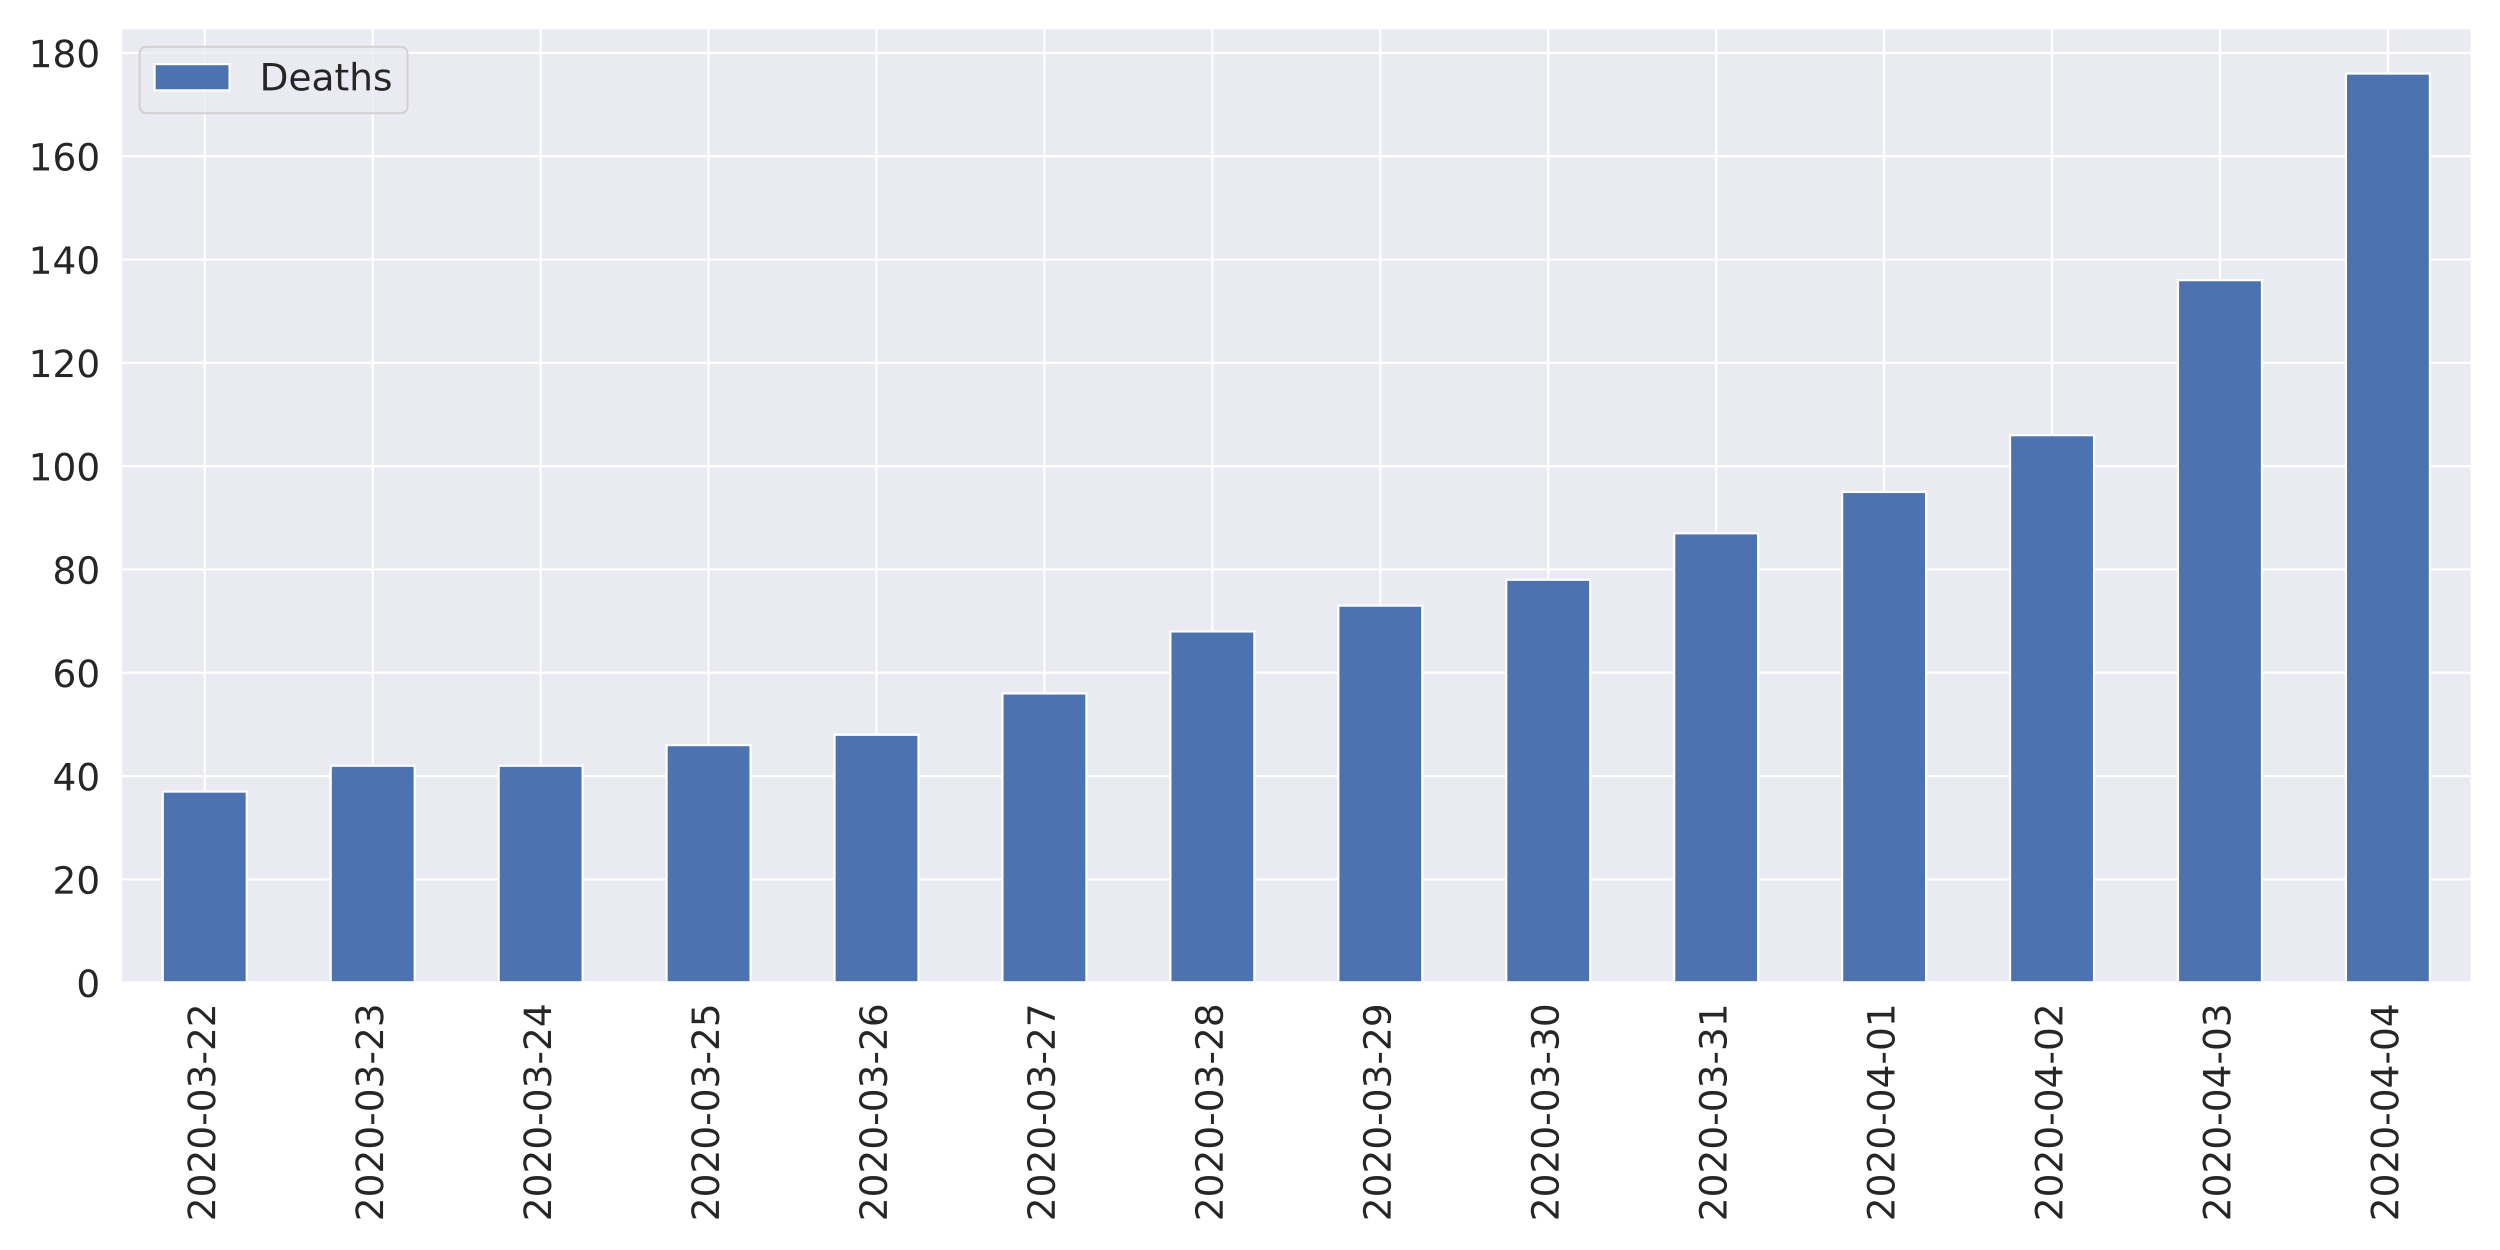
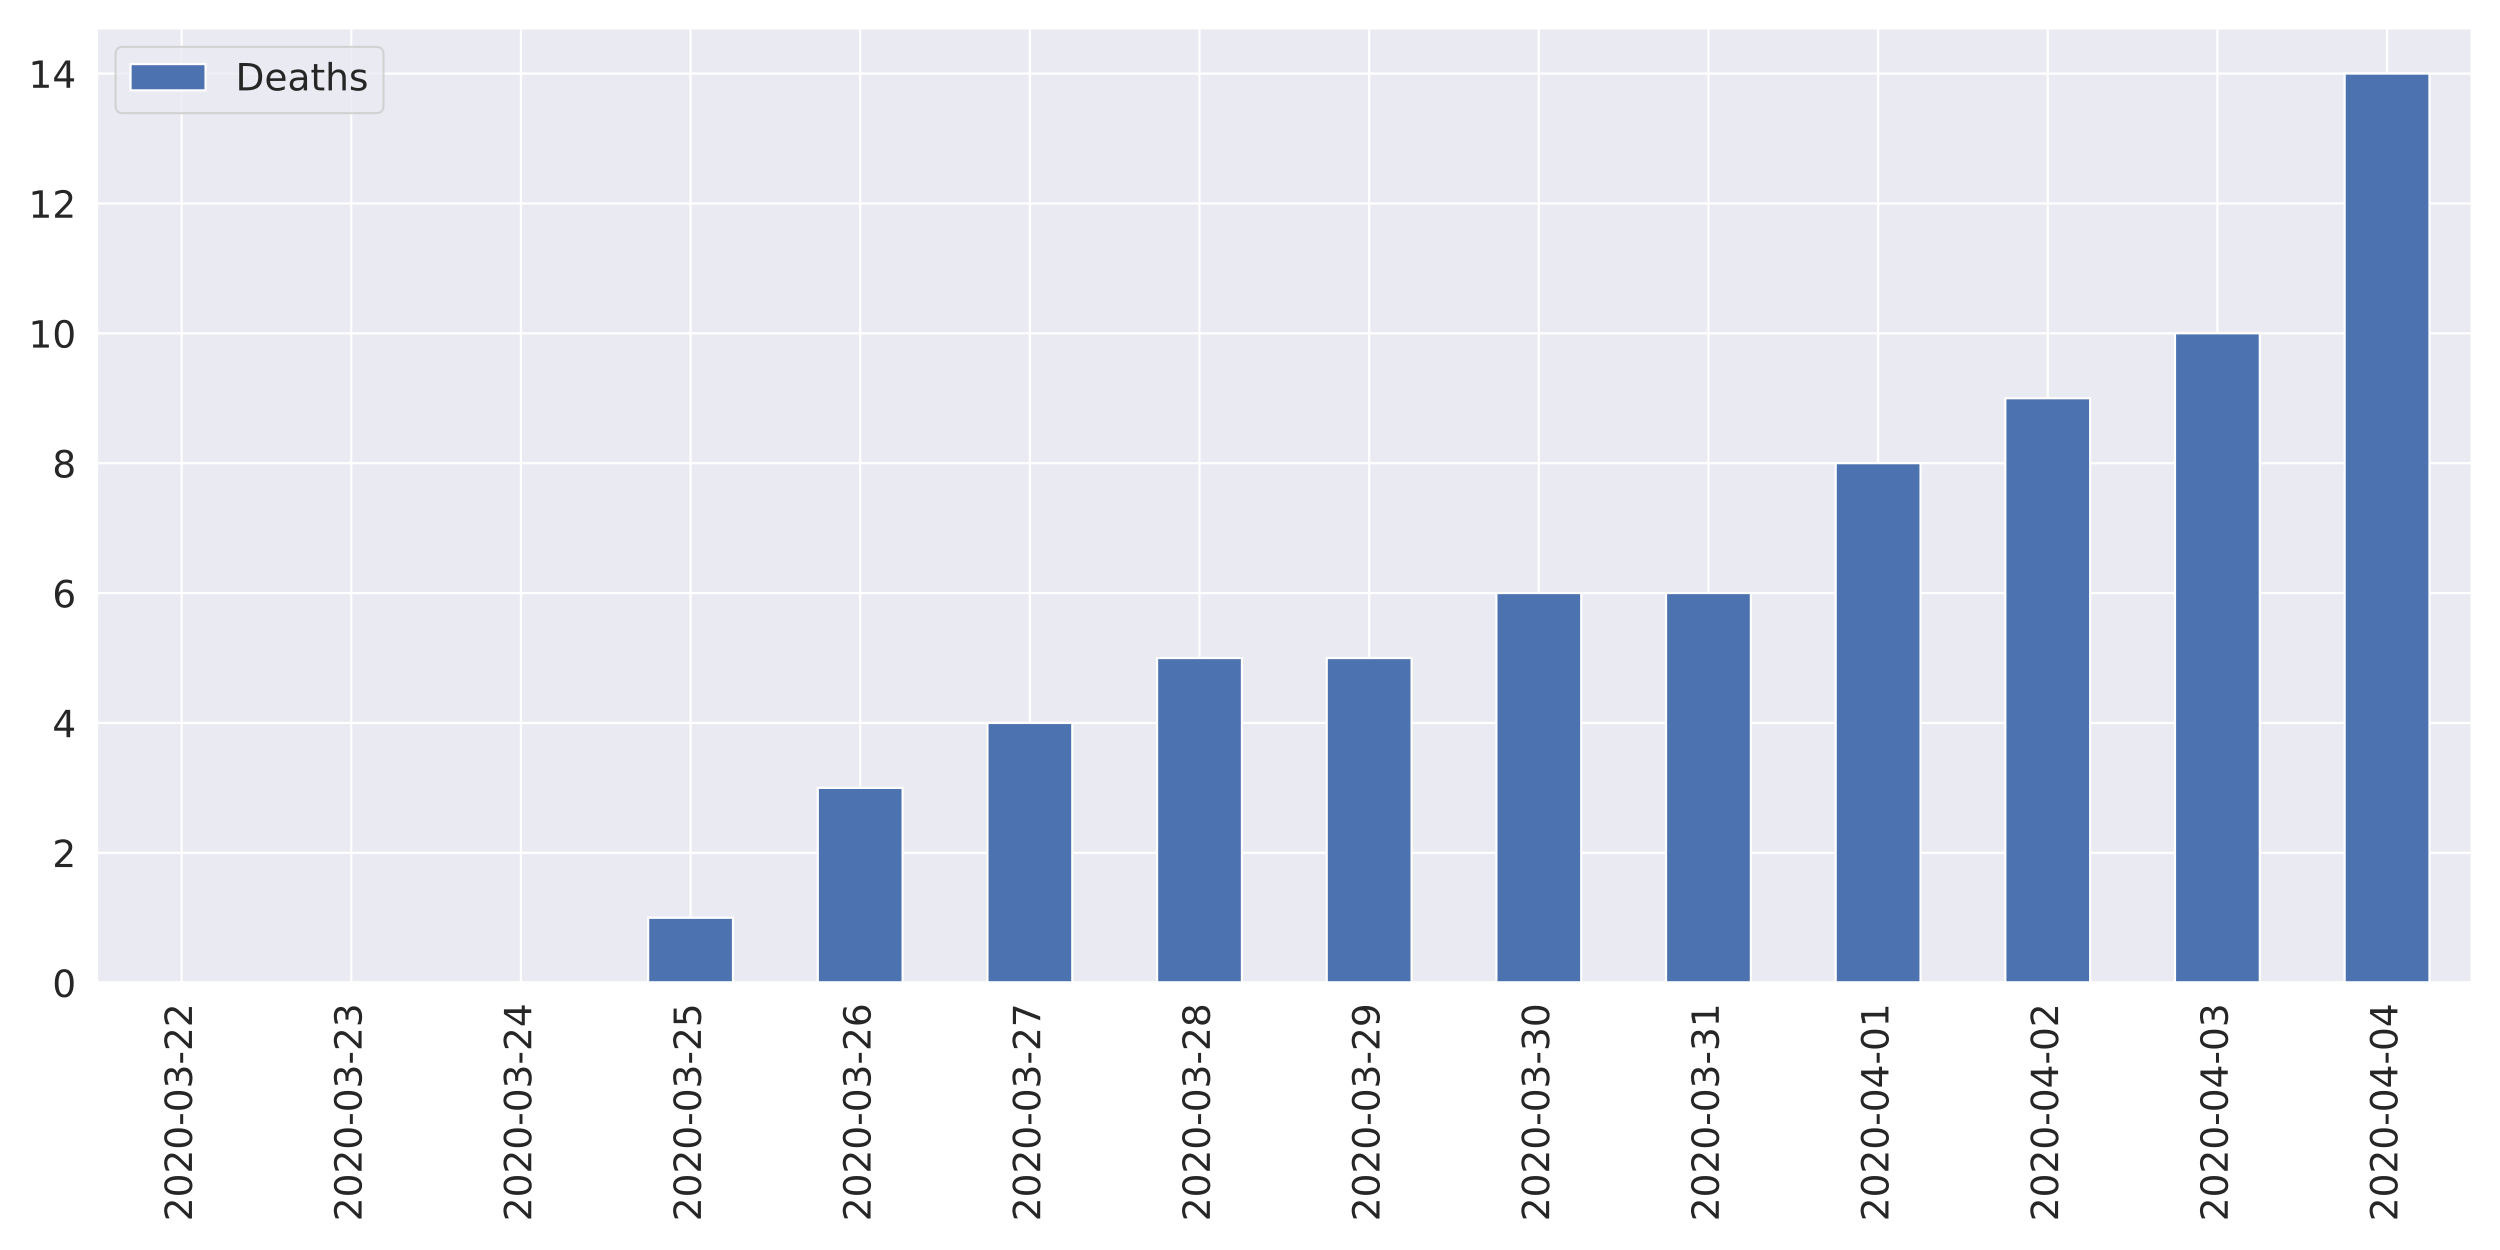
<svg xmlns="http://www.w3.org/2000/svg" xmlns:xlink="http://www.w3.org/1999/xlink" height="576pt" version="1.1" viewBox="0 0 1152 576" width="1152pt">
  <defs>
    <style type="text/css">
*{stroke-linecap:butt;stroke-linejoin:round;}
  </style>
  </defs>
  <g id="figure_1">
    <g id="patch_1">
      <path d="M 0 576  L 1152 576  L 1152 0  L 0 0  z " style="fill:#ffffff;" />
    </g>
    <g id="axes_1">
      <g id="patch_2">
-         <path d="M 55.67 452.83  L 1139.04 452.83  L 1139.04 12.96  L 55.67 12.96  z " style="fill:#eaeaf2;" />
+         <path d="M 44.6 452.83  L 1139.04 452.83  L 1139.04 12.96  L 44.6 12.96  z " style="fill:#eaeaf2;" />
      </g>
      <g id="matplotlib.axis_1">
        <g id="xtick_1">
          <g id="line2d_1">
-             <path clip-path="url(#p32ae984a57)" d="M 94.362 452.83  L 94.362 12.96  " style="fill:none;stroke:#ffffff;stroke-linecap:round;" />
+             <path clip-path="url(#pf73f8ee75b)" d="M 83.687 452.83  L 83.687 12.96  " style="fill:none;stroke:#ffffff;stroke-linecap:round;" />
          </g>
          <g id="text_1">
            <defs>
              <path d="M 19.188 8.297  L 53.609 8.297  L 53.609 0  L 7.328 0  L 7.328 8.297  Q 12.938 14.109 22.625 23.891  Q 32.328 33.688 34.812 36.531  Q 39.547 41.844 41.422 45.531  Q 43.312 49.219 43.312 52.781  Q 43.312 58.594 39.234 62.25  Q 35.156 65.922 28.609 65.922  Q 23.969 65.922 18.812 64.312  Q 13.672 62.703 7.812 59.422  L 7.812 69.391  Q 13.766 71.781 18.938 73  Q 24.125 74.219 28.422 74.219  Q 39.75 74.219 46.484 68.547  Q 53.219 62.891 53.219 53.422  Q 53.219 48.922 51.531 44.891  Q 49.859 40.875 45.406 35.406  Q 44.188 33.984 37.641 27.219  Q 31.109 20.453 19.188 8.297  z " id="DejaVuSans-50" />
              <path d="M 31.781 66.406  Q 24.172 66.406 20.328 58.906  Q 16.5 51.422 16.5 36.375  Q 16.5 21.391 20.328 13.891  Q 24.172 6.391 31.781 6.391  Q 39.453 6.391 43.281 13.891  Q 47.125 21.391 47.125 36.375  Q 47.125 51.422 43.281 58.906  Q 39.453 66.406 31.781 66.406  z M 31.781 74.219  Q 44.047 74.219 50.516 64.516  Q 56.984 54.828 56.984 36.375  Q 56.984 17.969 50.516 8.266  Q 44.047 -1.422 31.781 -1.422  Q 19.531 -1.422 13.062 8.266  Q 6.594 17.969 6.594 36.375  Q 6.594 54.828 13.062 64.516  Q 19.531 74.219 31.781 74.219  z " id="DejaVuSans-48" />
              <path d="M 4.891 31.391  L 31.203 31.391  L 31.203 23.391  L 4.891 23.391  z " id="DejaVuSans-45" />
              <path d="M 40.578 39.312  Q 47.656 37.797 51.625 33  Q 55.609 28.219 55.609 21.188  Q 55.609 10.406 48.188 4.484  Q 40.766 -1.422 27.094 -1.422  Q 22.516 -1.422 17.656 -0.516  Q 12.797 0.391 7.625 2.203  L 7.625 11.719  Q 11.719 9.328 16.594 8.109  Q 21.484 6.891 26.812 6.891  Q 36.078 6.891 40.938 10.547  Q 45.797 14.203 45.797 21.188  Q 45.797 27.641 41.281 31.266  Q 36.766 34.906 28.719 34.906  L 20.219 34.906  L 20.219 43.016  L 29.109 43.016  Q 36.375 43.016 40.234 45.922  Q 44.094 48.828 44.094 54.297  Q 44.094 59.906 40.109 62.906  Q 36.141 65.922 28.719 65.922  Q 24.656 65.922 20.016 65.031  Q 15.375 64.156 9.812 62.312  L 9.812 71.094  Q 15.438 72.656 20.344 73.438  Q 25.25 74.219 29.594 74.219  Q 40.828 74.219 47.359 69.109  Q 53.906 64.016 53.906 55.328  Q 53.906 49.266 50.438 45.094  Q 46.969 40.922 40.578 39.312  z " id="DejaVuSans-51" />
            </defs>
-             <g style="fill:#262626;" transform="translate(99.12999 562.7538)rotate(-90)scale(0.1728 -0.1728)">
+             <g style="fill:#262626;" transform="translate(88.45534 562.7538)rotate(-90)scale(0.1728 -0.1728)">
              <use xlink:href="#DejaVuSans-50" />
              <use x="63.623" xlink:href="#DejaVuSans-48" />
              <use x="127.246" xlink:href="#DejaVuSans-50" />
              <use x="190.869" xlink:href="#DejaVuSans-48" />
              <use x="254.492" xlink:href="#DejaVuSans-45" />
              <use x="290.576" xlink:href="#DejaVuSans-48" />
              <use x="354.199" xlink:href="#DejaVuSans-51" />
              <use x="417.822" xlink:href="#DejaVuSans-45" />
              <use x="453.906" xlink:href="#DejaVuSans-50" />
              <use x="517.529" xlink:href="#DejaVuSans-50" />
            </g>
          </g>
        </g>
        <g id="xtick_2">
          <g id="line2d_2">
-             <path clip-path="url(#p32ae984a57)" d="M 171.745 452.83  L 171.745 12.96  " style="fill:none;stroke:#ffffff;stroke-linecap:round;" />
+             <path clip-path="url(#pf73f8ee75b)" d="M 161.861 452.83  L 161.861 12.96  " style="fill:none;stroke:#ffffff;stroke-linecap:round;" />
          </g>
          <g id="text_2">
-             <g style="fill:#262626;" transform="translate(176.5136 562.7538)rotate(-90)scale(0.1728 -0.1728)">
+             <g style="fill:#262626;" transform="translate(166.6296 562.7538)rotate(-90)scale(0.1728 -0.1728)">
              <use xlink:href="#DejaVuSans-50" />
              <use x="63.623" xlink:href="#DejaVuSans-48" />
              <use x="127.246" xlink:href="#DejaVuSans-50" />
              <use x="190.869" xlink:href="#DejaVuSans-48" />
              <use x="254.492" xlink:href="#DejaVuSans-45" />
              <use x="290.576" xlink:href="#DejaVuSans-48" />
              <use x="354.199" xlink:href="#DejaVuSans-51" />
              <use x="417.822" xlink:href="#DejaVuSans-45" />
              <use x="453.906" xlink:href="#DejaVuSans-50" />
              <use x="517.529" xlink:href="#DejaVuSans-51" />
            </g>
          </g>
        </g>
        <g id="xtick_3">
          <g id="line2d_3">
-             <path clip-path="url(#p32ae984a57)" d="M 249.129 452.83  L 249.129 12.96  " style="fill:none;stroke:#ffffff;stroke-linecap:round;" />
+             <path clip-path="url(#pf73f8ee75b)" d="M 240.036 452.83  L 240.036 12.96  " style="fill:none;stroke:#ffffff;stroke-linecap:round;" />
          </g>
          <g id="text_3">
            <defs>
              <path d="M 37.797 64.312  L 12.891 25.391  L 37.797 25.391  z M 35.203 72.906  L 47.609 72.906  L 47.609 25.391  L 58.016 25.391  L 58.016 17.188  L 47.609 17.188  L 47.609 0  L 37.797 0  L 37.797 17.188  L 4.891 17.188  L 4.891 26.703  z " id="DejaVuSans-52" />
            </defs>
-             <g style="fill:#262626;" transform="translate(253.8971 562.7538)rotate(-90)scale(0.1728 -0.1728)">
+             <g style="fill:#262626;" transform="translate(244.8039 562.7538)rotate(-90)scale(0.1728 -0.1728)">
              <use xlink:href="#DejaVuSans-50" />
              <use x="63.623" xlink:href="#DejaVuSans-48" />
              <use x="127.246" xlink:href="#DejaVuSans-50" />
              <use x="190.869" xlink:href="#DejaVuSans-48" />
              <use x="254.492" xlink:href="#DejaVuSans-45" />
              <use x="290.576" xlink:href="#DejaVuSans-48" />
              <use x="354.199" xlink:href="#DejaVuSans-51" />
              <use x="417.822" xlink:href="#DejaVuSans-45" />
              <use x="453.906" xlink:href="#DejaVuSans-50" />
              <use x="517.529" xlink:href="#DejaVuSans-52" />
            </g>
          </g>
        </g>
        <g id="xtick_4">
          <g id="line2d_4">
-             <path clip-path="url(#p32ae984a57)" d="M 326.512 452.83  L 326.512 12.96  " style="fill:none;stroke:#ffffff;stroke-linecap:round;" />
+             <path clip-path="url(#pf73f8ee75b)" d="M 318.21 452.83  L 318.21 12.96  " style="fill:none;stroke:#ffffff;stroke-linecap:round;" />
          </g>
          <g id="text_4">
            <defs>
              <path d="M 10.797 72.906  L 49.516 72.906  L 49.516 64.594  L 19.828 64.594  L 19.828 46.734  Q 21.969 47.469 24.109 47.828  Q 26.266 48.188 28.422 48.188  Q 40.625 48.188 47.75 41.5  Q 54.891 34.812 54.891 23.391  Q 54.891 11.625 47.562 5.094  Q 40.234 -1.422 26.906 -1.422  Q 22.312 -1.422 17.547 -0.641  Q 12.797 0.141 7.719 1.703  L 7.719 11.625  Q 12.109 9.234 16.797 8.062  Q 21.484 6.891 26.703 6.891  Q 35.156 6.891 40.078 11.328  Q 45.016 15.766 45.016 23.391  Q 45.016 31 40.078 35.438  Q 35.156 39.891 26.703 39.891  Q 22.75 39.891 18.812 39.016  Q 14.891 38.141 10.797 36.281  z " id="DejaVuSans-53" />
            </defs>
-             <g style="fill:#262626;" transform="translate(331.2807 562.7538)rotate(-90)scale(0.1728 -0.1728)">
+             <g style="fill:#262626;" transform="translate(322.9782 562.7538)rotate(-90)scale(0.1728 -0.1728)">
              <use xlink:href="#DejaVuSans-50" />
              <use x="63.623" xlink:href="#DejaVuSans-48" />
              <use x="127.246" xlink:href="#DejaVuSans-50" />
              <use x="190.869" xlink:href="#DejaVuSans-48" />
              <use x="254.492" xlink:href="#DejaVuSans-45" />
              <use x="290.576" xlink:href="#DejaVuSans-48" />
              <use x="354.199" xlink:href="#DejaVuSans-51" />
              <use x="417.822" xlink:href="#DejaVuSans-45" />
              <use x="453.906" xlink:href="#DejaVuSans-50" />
              <use x="517.529" xlink:href="#DejaVuSans-53" />
            </g>
          </g>
        </g>
        <g id="xtick_5">
          <g id="line2d_5">
-             <path clip-path="url(#p32ae984a57)" d="M 403.896 452.83  L 403.896 12.96  " style="fill:none;stroke:#ffffff;stroke-linecap:round;" />
+             <path clip-path="url(#pf73f8ee75b)" d="M 396.384 452.83  L 396.384 12.96  " style="fill:none;stroke:#ffffff;stroke-linecap:round;" />
          </g>
          <g id="text_5">
            <defs>
              <path d="M 33.016 40.375  Q 26.375 40.375 22.484 35.828  Q 18.609 31.297 18.609 23.391  Q 18.609 15.531 22.484 10.953  Q 26.375 6.391 33.016 6.391  Q 39.656 6.391 43.531 10.953  Q 47.406 15.531 47.406 23.391  Q 47.406 31.297 43.531 35.828  Q 39.656 40.375 33.016 40.375  z M 52.594 71.297  L 52.594 62.312  Q 48.875 64.062 45.094 64.984  Q 41.312 65.922 37.594 65.922  Q 27.828 65.922 22.672 59.328  Q 17.531 52.734 16.797 39.406  Q 19.672 43.656 24.016 45.922  Q 28.375 48.188 33.594 48.188  Q 44.578 48.188 50.953 41.516  Q 57.328 34.859 57.328 23.391  Q 57.328 12.156 50.688 5.359  Q 44.047 -1.422 33.016 -1.422  Q 20.359 -1.422 13.672 8.266  Q 6.984 17.969 6.984 36.375  Q 6.984 53.656 15.188 63.938  Q 23.391 74.219 37.203 74.219  Q 40.922 74.219 44.703 73.484  Q 48.484 72.75 52.594 71.297  z " id="DejaVuSans-54" />
            </defs>
-             <g style="fill:#262626;" transform="translate(408.6643 562.7538)rotate(-90)scale(0.1728 -0.1728)">
+             <g style="fill:#262626;" transform="translate(401.1525 562.7538)rotate(-90)scale(0.1728 -0.1728)">
              <use xlink:href="#DejaVuSans-50" />
              <use x="63.623" xlink:href="#DejaVuSans-48" />
              <use x="127.246" xlink:href="#DejaVuSans-50" />
              <use x="190.869" xlink:href="#DejaVuSans-48" />
              <use x="254.492" xlink:href="#DejaVuSans-45" />
              <use x="290.576" xlink:href="#DejaVuSans-48" />
              <use x="354.199" xlink:href="#DejaVuSans-51" />
              <use x="417.822" xlink:href="#DejaVuSans-45" />
              <use x="453.906" xlink:href="#DejaVuSans-50" />
              <use x="517.529" xlink:href="#DejaVuSans-54" />
            </g>
          </g>
        </g>
        <g id="xtick_6">
          <g id="line2d_6">
-             <path clip-path="url(#p32ae984a57)" d="M 481.28 452.83  L 481.28 12.96  " style="fill:none;stroke:#ffffff;stroke-linecap:round;" />
+             <path clip-path="url(#pf73f8ee75b)" d="M 474.559 452.83  L 474.559 12.96  " style="fill:none;stroke:#ffffff;stroke-linecap:round;" />
          </g>
          <g id="text_6">
            <defs>
              <path d="M 8.203 72.906  L 55.078 72.906  L 55.078 68.703  L 28.609 0  L 18.312 0  L 43.219 64.594  L 8.203 64.594  z " id="DejaVuSans-55" />
            </defs>
-             <g style="fill:#262626;" transform="translate(486.0478 562.7538)rotate(-90)scale(0.1728 -0.1728)">
+             <g style="fill:#262626;" transform="translate(479.3268 562.7538)rotate(-90)scale(0.1728 -0.1728)">
              <use xlink:href="#DejaVuSans-50" />
              <use x="63.623" xlink:href="#DejaVuSans-48" />
              <use x="127.246" xlink:href="#DejaVuSans-50" />
              <use x="190.869" xlink:href="#DejaVuSans-48" />
              <use x="254.492" xlink:href="#DejaVuSans-45" />
              <use x="290.576" xlink:href="#DejaVuSans-48" />
              <use x="354.199" xlink:href="#DejaVuSans-51" />
              <use x="417.822" xlink:href="#DejaVuSans-45" />
              <use x="453.906" xlink:href="#DejaVuSans-50" />
              <use x="517.529" xlink:href="#DejaVuSans-55" />
            </g>
          </g>
        </g>
        <g id="xtick_7">
          <g id="line2d_7">
-             <path clip-path="url(#p32ae984a57)" d="M 558.663 452.83  L 558.663 12.96  " style="fill:none;stroke:#ffffff;stroke-linecap:round;" />
+             <path clip-path="url(#pf73f8ee75b)" d="M 552.733 452.83  L 552.733 12.96  " style="fill:none;stroke:#ffffff;stroke-linecap:round;" />
          </g>
          <g id="text_7">
            <defs>
              <path d="M 31.781 34.625  Q 24.75 34.625 20.719 30.859  Q 16.703 27.094 16.703 20.516  Q 16.703 13.922 20.719 10.156  Q 24.75 6.391 31.781 6.391  Q 38.812 6.391 42.859 10.172  Q 46.922 13.969 46.922 20.516  Q 46.922 27.094 42.891 30.859  Q 38.875 34.625 31.781 34.625  z M 21.922 38.812  Q 15.578 40.375 12.031 44.719  Q 8.5 49.078 8.5 55.328  Q 8.5 64.062 14.719 69.141  Q 20.953 74.219 31.781 74.219  Q 42.672 74.219 48.875 69.141  Q 55.078 64.062 55.078 55.328  Q 55.078 49.078 51.531 44.719  Q 48 40.375 41.703 38.812  Q 48.828 37.156 52.797 32.312  Q 56.781 27.484 56.781 20.516  Q 56.781 9.906 50.312 4.234  Q 43.844 -1.422 31.781 -1.422  Q 19.734 -1.422 13.25 4.234  Q 6.781 9.906 6.781 20.516  Q 6.781 27.484 10.781 32.312  Q 14.797 37.156 21.922 38.812  z M 18.312 54.391  Q 18.312 48.734 21.844 45.562  Q 25.391 42.391 31.781 42.391  Q 38.141 42.391 41.719 45.562  Q 45.312 48.734 45.312 54.391  Q 45.312 60.062 41.719 63.234  Q 38.141 66.406 31.781 66.406  Q 25.391 66.406 21.844 63.234  Q 18.312 60.062 18.312 54.391  z " id="DejaVuSans-56" />
            </defs>
-             <g style="fill:#262626;" transform="translate(563.4314 562.7538)rotate(-90)scale(0.1728 -0.1728)">
+             <g style="fill:#262626;" transform="translate(557.5011 562.7538)rotate(-90)scale(0.1728 -0.1728)">
              <use xlink:href="#DejaVuSans-50" />
              <use x="63.623" xlink:href="#DejaVuSans-48" />
              <use x="127.246" xlink:href="#DejaVuSans-50" />
              <use x="190.869" xlink:href="#DejaVuSans-48" />
              <use x="254.492" xlink:href="#DejaVuSans-45" />
              <use x="290.576" xlink:href="#DejaVuSans-48" />
              <use x="354.199" xlink:href="#DejaVuSans-51" />
              <use x="417.822" xlink:href="#DejaVuSans-45" />
              <use x="453.906" xlink:href="#DejaVuSans-50" />
              <use x="517.529" xlink:href="#DejaVuSans-56" />
            </g>
          </g>
        </g>
        <g id="xtick_8">
          <g id="line2d_8">
-             <path clip-path="url(#p32ae984a57)" d="M 636.047 452.83  L 636.047 12.96  " style="fill:none;stroke:#ffffff;stroke-linecap:round;" />
+             <path clip-path="url(#pf73f8ee75b)" d="M 630.907 452.83  L 630.907 12.96  " style="fill:none;stroke:#ffffff;stroke-linecap:round;" />
          </g>
          <g id="text_8">
            <defs>
              <path d="M 10.984 1.516  L 10.984 10.5  Q 14.703 8.734 18.5 7.812  Q 22.312 6.891 25.984 6.891  Q 35.75 6.891 40.891 13.453  Q 46.047 20.016 46.781 33.406  Q 43.953 29.203 39.594 26.953  Q 35.25 24.703 29.984 24.703  Q 19.047 24.703 12.672 31.312  Q 6.297 37.938 6.297 49.422  Q 6.297 60.641 12.938 67.422  Q 19.578 74.219 30.609 74.219  Q 43.266 74.219 49.922 64.516  Q 56.594 54.828 56.594 36.375  Q 56.594 19.141 48.406 8.859  Q 40.234 -1.422 26.422 -1.422  Q 22.703 -1.422 18.891 -0.688  Q 15.094 0.047 10.984 1.516  z M 30.609 32.422  Q 37.25 32.422 41.125 36.953  Q 45.016 41.5 45.016 49.422  Q 45.016 57.281 41.125 61.844  Q 37.25 66.406 30.609 66.406  Q 23.969 66.406 20.094 61.844  Q 16.219 57.281 16.219 49.422  Q 16.219 41.5 20.094 36.953  Q 23.969 32.422 30.609 32.422  z " id="DejaVuSans-57" />
            </defs>
-             <g style="fill:#262626;" transform="translate(640.815 562.7538)rotate(-90)scale(0.1728 -0.1728)">
+             <g style="fill:#262626;" transform="translate(635.6753 562.7538)rotate(-90)scale(0.1728 -0.1728)">
              <use xlink:href="#DejaVuSans-50" />
              <use x="63.623" xlink:href="#DejaVuSans-48" />
              <use x="127.246" xlink:href="#DejaVuSans-50" />
              <use x="190.869" xlink:href="#DejaVuSans-48" />
              <use x="254.492" xlink:href="#DejaVuSans-45" />
              <use x="290.576" xlink:href="#DejaVuSans-48" />
              <use x="354.199" xlink:href="#DejaVuSans-51" />
              <use x="417.822" xlink:href="#DejaVuSans-45" />
              <use x="453.906" xlink:href="#DejaVuSans-50" />
              <use x="517.529" xlink:href="#DejaVuSans-57" />
            </g>
          </g>
        </g>
        <g id="xtick_9">
          <g id="line2d_9">
-             <path clip-path="url(#p32ae984a57)" d="M 713.43 452.83  L 713.43 12.96  " style="fill:none;stroke:#ffffff;stroke-linecap:round;" />
+             <path clip-path="url(#pf73f8ee75b)" d="M 709.081 452.83  L 709.081 12.96  " style="fill:none;stroke:#ffffff;stroke-linecap:round;" />
          </g>
          <g id="text_9">
-             <g style="fill:#262626;" transform="translate(718.1986 562.7538)rotate(-90)scale(0.1728 -0.1728)">
+             <g style="fill:#262626;" transform="translate(713.8496 562.7538)rotate(-90)scale(0.1728 -0.1728)">
              <use xlink:href="#DejaVuSans-50" />
              <use x="63.623" xlink:href="#DejaVuSans-48" />
              <use x="127.246" xlink:href="#DejaVuSans-50" />
              <use x="190.869" xlink:href="#DejaVuSans-48" />
              <use x="254.492" xlink:href="#DejaVuSans-45" />
              <use x="290.576" xlink:href="#DejaVuSans-48" />
              <use x="354.199" xlink:href="#DejaVuSans-51" />
              <use x="417.822" xlink:href="#DejaVuSans-45" />
              <use x="453.906" xlink:href="#DejaVuSans-51" />
              <use x="517.529" xlink:href="#DejaVuSans-48" />
            </g>
          </g>
        </g>
        <g id="xtick_10">
          <g id="line2d_10">
-             <path clip-path="url(#p32ae984a57)" d="M 790.814 452.83  L 790.814 12.96  " style="fill:none;stroke:#ffffff;stroke-linecap:round;" />
+             <path clip-path="url(#pf73f8ee75b)" d="M 787.256 452.83  L 787.256 12.96  " style="fill:none;stroke:#ffffff;stroke-linecap:round;" />
          </g>
          <g id="text_10">
            <defs>
              <path d="M 12.406 8.297  L 28.516 8.297  L 28.516 63.922  L 10.984 60.406  L 10.984 69.391  L 28.422 72.906  L 38.281 72.906  L 38.281 8.297  L 54.391 8.297  L 54.391 0  L 12.406 0  z " id="DejaVuSans-49" />
            </defs>
-             <g style="fill:#262626;" transform="translate(795.5821 562.7538)rotate(-90)scale(0.1728 -0.1728)">
+             <g style="fill:#262626;" transform="translate(792.0239 562.7538)rotate(-90)scale(0.1728 -0.1728)">
              <use xlink:href="#DejaVuSans-50" />
              <use x="63.623" xlink:href="#DejaVuSans-48" />
              <use x="127.246" xlink:href="#DejaVuSans-50" />
              <use x="190.869" xlink:href="#DejaVuSans-48" />
              <use x="254.492" xlink:href="#DejaVuSans-45" />
              <use x="290.576" xlink:href="#DejaVuSans-48" />
              <use x="354.199" xlink:href="#DejaVuSans-51" />
              <use x="417.822" xlink:href="#DejaVuSans-45" />
              <use x="453.906" xlink:href="#DejaVuSans-51" />
              <use x="517.529" xlink:href="#DejaVuSans-49" />
            </g>
          </g>
        </g>
        <g id="xtick_11">
          <g id="line2d_11">
-             <path clip-path="url(#p32ae984a57)" d="M 868.197 452.83  L 868.197 12.96  " style="fill:none;stroke:#ffffff;stroke-linecap:round;" />
+             <path clip-path="url(#pf73f8ee75b)" d="M 865.43 452.83  L 865.43 12.96  " style="fill:none;stroke:#ffffff;stroke-linecap:round;" />
          </g>
          <g id="text_11">
-             <g style="fill:#262626;" transform="translate(872.9657 562.7538)rotate(-90)scale(0.1728 -0.1728)">
+             <g style="fill:#262626;" transform="translate(870.1982 562.7538)rotate(-90)scale(0.1728 -0.1728)">
              <use xlink:href="#DejaVuSans-50" />
              <use x="63.623" xlink:href="#DejaVuSans-48" />
              <use x="127.246" xlink:href="#DejaVuSans-50" />
              <use x="190.869" xlink:href="#DejaVuSans-48" />
              <use x="254.492" xlink:href="#DejaVuSans-45" />
              <use x="290.576" xlink:href="#DejaVuSans-48" />
              <use x="354.199" xlink:href="#DejaVuSans-52" />
              <use x="417.822" xlink:href="#DejaVuSans-45" />
              <use x="453.906" xlink:href="#DejaVuSans-48" />
              <use x="517.529" xlink:href="#DejaVuSans-49" />
            </g>
          </g>
        </g>
        <g id="xtick_12">
          <g id="line2d_12">
-             <path clip-path="url(#p32ae984a57)" d="M 945.581 452.83  L 945.581 12.96  " style="fill:none;stroke:#ffffff;stroke-linecap:round;" />
+             <path clip-path="url(#pf73f8ee75b)" d="M 943.604 452.83  L 943.604 12.96  " style="fill:none;stroke:#ffffff;stroke-linecap:round;" />
          </g>
          <g id="text_12">
-             <g style="fill:#262626;" transform="translate(950.3493 562.7538)rotate(-90)scale(0.1728 -0.1728)">
+             <g style="fill:#262626;" transform="translate(948.3725 562.7538)rotate(-90)scale(0.1728 -0.1728)">
              <use xlink:href="#DejaVuSans-50" />
              <use x="63.623" xlink:href="#DejaVuSans-48" />
              <use x="127.246" xlink:href="#DejaVuSans-50" />
              <use x="190.869" xlink:href="#DejaVuSans-48" />
              <use x="254.492" xlink:href="#DejaVuSans-45" />
              <use x="290.576" xlink:href="#DejaVuSans-48" />
              <use x="354.199" xlink:href="#DejaVuSans-52" />
              <use x="417.822" xlink:href="#DejaVuSans-45" />
              <use x="453.906" xlink:href="#DejaVuSans-48" />
              <use x="517.529" xlink:href="#DejaVuSans-50" />
            </g>
          </g>
        </g>
        <g id="xtick_13">
          <g id="line2d_13">
-             <path clip-path="url(#p32ae984a57)" d="M 1022.965 452.83  L 1022.965 12.96  " style="fill:none;stroke:#ffffff;stroke-linecap:round;" />
+             <path clip-path="url(#pf73f8ee75b)" d="M 1021.779 452.83  L 1021.779 12.96  " style="fill:none;stroke:#ffffff;stroke-linecap:round;" />
          </g>
          <g id="text_13">
-             <g style="fill:#262626;" transform="translate(1027.733 562.7538)rotate(-90)scale(0.1728 -0.1728)">
+             <g style="fill:#262626;" transform="translate(1026.547 562.7538)rotate(-90)scale(0.1728 -0.1728)">
              <use xlink:href="#DejaVuSans-50" />
              <use x="63.623" xlink:href="#DejaVuSans-48" />
              <use x="127.246" xlink:href="#DejaVuSans-50" />
              <use x="190.869" xlink:href="#DejaVuSans-48" />
              <use x="254.492" xlink:href="#DejaVuSans-45" />
              <use x="290.576" xlink:href="#DejaVuSans-48" />
              <use x="354.199" xlink:href="#DejaVuSans-52" />
              <use x="417.822" xlink:href="#DejaVuSans-45" />
              <use x="453.906" xlink:href="#DejaVuSans-48" />
              <use x="517.529" xlink:href="#DejaVuSans-51" />
            </g>
          </g>
        </g>
        <g id="xtick_14">
          <g id="line2d_14">
-             <path clip-path="url(#p32ae984a57)" d="M 1100.348 452.83  L 1100.348 12.96  " style="fill:none;stroke:#ffffff;stroke-linecap:round;" />
+             <path clip-path="url(#pf73f8ee75b)" d="M 1099.953 452.83  L 1099.953 12.96  " style="fill:none;stroke:#ffffff;stroke-linecap:round;" />
          </g>
          <g id="text_14">
-             <g style="fill:#262626;" transform="translate(1105.116 562.7538)rotate(-90)scale(0.1728 -0.1728)">
+             <g style="fill:#262626;" transform="translate(1104.721 562.7538)rotate(-90)scale(0.1728 -0.1728)">
              <use xlink:href="#DejaVuSans-50" />
              <use x="63.623" xlink:href="#DejaVuSans-48" />
              <use x="127.246" xlink:href="#DejaVuSans-50" />
              <use x="190.869" xlink:href="#DejaVuSans-48" />
              <use x="254.492" xlink:href="#DejaVuSans-45" />
              <use x="290.576" xlink:href="#DejaVuSans-48" />
              <use x="354.199" xlink:href="#DejaVuSans-52" />
              <use x="417.822" xlink:href="#DejaVuSans-45" />
              <use x="453.906" xlink:href="#DejaVuSans-48" />
              <use x="517.529" xlink:href="#DejaVuSans-52" />
            </g>
          </g>
        </g>
      </g>
      <g id="matplotlib.axis_2">
        <g id="ytick_1">
          <g id="line2d_15">
-             <path clip-path="url(#p32ae984a57)" d="M 55.67 452.83  L 1139.04 452.83  " style="fill:none;stroke:#ffffff;stroke-linecap:round;" />
+             <path clip-path="url(#pf73f8ee75b)" d="M 44.6 452.83  L 1139.04 452.83  " style="fill:none;stroke:#ffffff;stroke-linecap:round;" />
          </g>
          <g id="text_15">
-             <g style="fill:#262626;" transform="translate(35.1756 459.3951)scale(0.1728 -0.1728)">
+             <g style="fill:#262626;" transform="translate(24.1056 459.3951)scale(0.1728 -0.1728)">
              <use xlink:href="#DejaVuSans-48" />
            </g>
          </g>
        </g>
        <g id="ytick_2">
          <g id="line2d_16">
-             <path clip-path="url(#p32ae984a57)" d="M 55.67 405.225  L 1139.04 405.225  " style="fill:none;stroke:#ffffff;stroke-linecap:round;" />
+             <path clip-path="url(#pf73f8ee75b)" d="M 44.6 392.984  L 1139.04 392.984  " style="fill:none;stroke:#ffffff;stroke-linecap:round;" />
          </g>
          <g id="text_16">
-             <g style="fill:#262626;" transform="translate(24.1812 411.7901)scale(0.1728 -0.1728)">
-               <use xlink:href="#DejaVuSans-50" />
-               <use x="63.623" xlink:href="#DejaVuSans-48" />
+             <g style="fill:#262626;" transform="translate(24.1056 399.5488)scale(0.1728 -0.1728)">
+               <use xlink:href="#DejaVuSans-50" />
            </g>
          </g>
        </g>
        <g id="ytick_3">
          <g id="line2d_17">
-             <path clip-path="url(#p32ae984a57)" d="M 55.67 357.62  L 1139.04 357.62  " style="fill:none;stroke:#ffffff;stroke-linecap:round;" />
+             <path clip-path="url(#pf73f8ee75b)" d="M 44.6 333.137  L 1139.04 333.137  " style="fill:none;stroke:#ffffff;stroke-linecap:round;" />
          </g>
          <g id="text_17">
-             <g style="fill:#262626;" transform="translate(24.1812 364.1851)scale(0.1728 -0.1728)">
+             <g style="fill:#262626;" transform="translate(24.1056 339.7025)scale(0.1728 -0.1728)">
              <use xlink:href="#DejaVuSans-52" />
-               <use x="63.623" xlink:href="#DejaVuSans-48" />
            </g>
          </g>
        </g>
        <g id="ytick_4">
          <g id="line2d_18">
-             <path clip-path="url(#p32ae984a57)" d="M 55.67 310.015  L 1139.04 310.015  " style="fill:none;stroke:#ffffff;stroke-linecap:round;" />
+             <path clip-path="url(#pf73f8ee75b)" d="M 44.6 273.291  L 1139.04 273.291  " style="fill:none;stroke:#ffffff;stroke-linecap:round;" />
          </g>
          <g id="text_18">
-             <g style="fill:#262626;" transform="translate(24.1812 316.5801)scale(0.1728 -0.1728)">
+             <g style="fill:#262626;" transform="translate(24.1056 279.8563)scale(0.1728 -0.1728)">
              <use xlink:href="#DejaVuSans-54" />
-               <use x="63.623" xlink:href="#DejaVuSans-48" />
            </g>
          </g>
        </g>
        <g id="ytick_5">
          <g id="line2d_19">
-             <path clip-path="url(#p32ae984a57)" d="M 55.67 262.41  L 1139.04 262.41  " style="fill:none;stroke:#ffffff;stroke-linecap:round;" />
+             <path clip-path="url(#pf73f8ee75b)" d="M 44.6 213.445  L 1139.04 213.445  " style="fill:none;stroke:#ffffff;stroke-linecap:round;" />
          </g>
          <g id="text_19">
-             <g style="fill:#262626;" transform="translate(24.1812 268.9751)scale(0.1728 -0.1728)">
+             <g style="fill:#262626;" transform="translate(24.1056 220.01)scale(0.1728 -0.1728)">
              <use xlink:href="#DejaVuSans-56" />
-               <use x="63.623" xlink:href="#DejaVuSans-48" />
            </g>
          </g>
        </g>
        <g id="ytick_6">
          <g id="line2d_20">
-             <path clip-path="url(#p32ae984a57)" d="M 55.67 214.805  L 1139.04 214.805  " style="fill:none;stroke:#ffffff;stroke-linecap:round;" />
+             <path clip-path="url(#pf73f8ee75b)" d="M 44.6 153.599  L 1139.04 153.599  " style="fill:none;stroke:#ffffff;stroke-linecap:round;" />
          </g>
          <g id="text_20">
-             <g style="fill:#262626;" transform="translate(13.1868 221.3702)scale(0.1728 -0.1728)">
+             <g style="fill:#262626;" transform="translate(13.1112 160.1638)scale(0.1728 -0.1728)">
              <use xlink:href="#DejaVuSans-49" />
              <use x="63.623" xlink:href="#DejaVuSans-48" />
-               <use x="127.246" xlink:href="#DejaVuSans-48" />
            </g>
          </g>
        </g>
        <g id="ytick_7">
          <g id="line2d_21">
-             <path clip-path="url(#p32ae984a57)" d="M 55.67 167.2  L 1139.04 167.2  " style="fill:none;stroke:#ffffff;stroke-linecap:round;" />
+             <path clip-path="url(#pf73f8ee75b)" d="M 44.6 93.752  L 1139.04 93.752  " style="fill:none;stroke:#ffffff;stroke-linecap:round;" />
          </g>
          <g id="text_21">
-             <g style="fill:#262626;" transform="translate(13.1868 173.7652)scale(0.1728 -0.1728)">
+             <g style="fill:#262626;" transform="translate(13.1112 100.3175)scale(0.1728 -0.1728)">
              <use xlink:href="#DejaVuSans-49" />
              <use x="63.623" xlink:href="#DejaVuSans-50" />
-               <use x="127.246" xlink:href="#DejaVuSans-48" />
            </g>
          </g>
        </g>
        <g id="ytick_8">
          <g id="line2d_22">
-             <path clip-path="url(#p32ae984a57)" d="M 55.67 119.595  L 1139.04 119.595  " style="fill:none;stroke:#ffffff;stroke-linecap:round;" />
+             <path clip-path="url(#pf73f8ee75b)" d="M 44.6 33.906  L 1139.04 33.906  " style="fill:none;stroke:#ffffff;stroke-linecap:round;" />
          </g>
          <g id="text_22">
-             <g style="fill:#262626;" transform="translate(13.1868 126.1602)scale(0.1728 -0.1728)">
+             <g style="fill:#262626;" transform="translate(13.1112 40.47124)scale(0.1728 -0.1728)">
              <use xlink:href="#DejaVuSans-49" />
              <use x="63.623" xlink:href="#DejaVuSans-52" />
-               <use x="127.246" xlink:href="#DejaVuSans-48" />
-             </g>
-           </g>
-         </g>
-         <g id="ytick_9">
-           <g id="line2d_23">
-             <path clip-path="url(#p32ae984a57)" d="M 55.67 71.99  L 1139.04 71.99  " style="fill:none;stroke:#ffffff;stroke-linecap:round;" />
-           </g>
-           <g id="text_23">
-             <g style="fill:#262626;" transform="translate(13.1868 78.55522)scale(0.1728 -0.1728)">
-               <use xlink:href="#DejaVuSans-49" />
-               <use x="63.623" xlink:href="#DejaVuSans-54" />
-               <use x="127.246" xlink:href="#DejaVuSans-48" />
-             </g>
-           </g>
-         </g>
-         <g id="ytick_10">
-           <g id="line2d_24">
-             <path clip-path="url(#p32ae984a57)" d="M 55.67 24.385  L 1139.04 24.385  " style="fill:none;stroke:#ffffff;stroke-linecap:round;" />
-           </g>
-           <g id="text_24">
-             <g style="fill:#262626;" transform="translate(13.1868 30.95024)scale(0.1728 -0.1728)">
-               <use xlink:href="#DejaVuSans-49" />
-               <use x="63.623" xlink:href="#DejaVuSans-56" />
-               <use x="127.246" xlink:href="#DejaVuSans-48" />
            </g>
          </g>
        </g>
      </g>
      <g id="patch_3">
-         <path clip-path="url(#p32ae984a57)" d="M 75.016 452.83  L 113.708 452.83  L 113.708 364.761  L 75.016 364.761  z " style="fill:#4c72b0;stroke:#ffffff;stroke-linejoin:miter;" />
+         <path clip-path="url(#pf73f8ee75b)" d="M 64.144 452.83  L 103.231 452.83  L 103.231 452.83  L 64.144 452.83  z " style="fill:#4c72b0;stroke:#ffffff;stroke-linejoin:miter;" />
      </g>
      <g id="patch_4">
-         <path clip-path="url(#p32ae984a57)" d="M 152.399 452.83  L 191.091 452.83  L 191.091 352.86  L 152.399 352.86  z " style="fill:#4c72b0;stroke:#ffffff;stroke-linejoin:miter;" />
+         <path clip-path="url(#pf73f8ee75b)" d="M 142.318 452.83  L 181.405 452.83  L 181.405 452.83  L 142.318 452.83  z " style="fill:#4c72b0;stroke:#ffffff;stroke-linejoin:miter;" />
      </g>
      <g id="patch_5">
-         <path clip-path="url(#p32ae984a57)" d="M 229.783 452.83  L 268.475 452.83  L 268.475 352.86  L 229.783 352.86  z " style="fill:#4c72b0;stroke:#ffffff;stroke-linejoin:miter;" />
+         <path clip-path="url(#pf73f8ee75b)" d="M 220.492 452.83  L 259.579 452.83  L 259.579 452.83  L 220.492 452.83  z " style="fill:#4c72b0;stroke:#ffffff;stroke-linejoin:miter;" />
      </g>
      <g id="patch_6">
-         <path clip-path="url(#p32ae984a57)" d="M 307.167 452.83  L 345.858 452.83  L 345.858 343.339  L 307.167 343.339  z " style="fill:#4c72b0;stroke:#ffffff;stroke-linejoin:miter;" />
+         <path clip-path="url(#pf73f8ee75b)" d="M 298.666 452.83  L 337.754 452.83  L 337.754 422.907  L 298.666 422.907  z " style="fill:#4c72b0;stroke:#ffffff;stroke-linejoin:miter;" />
      </g>
      <g id="patch_7">
-         <path clip-path="url(#p32ae984a57)" d="M 384.55 452.83  L 423.242 452.83  L 423.242 338.578  L 384.55 338.578  z " style="fill:#4c72b0;stroke:#ffffff;stroke-linejoin:miter;" />
+         <path clip-path="url(#pf73f8ee75b)" d="M 376.841 452.83  L 415.928 452.83  L 415.928 363.061  L 376.841 363.061  z " style="fill:#4c72b0;stroke:#ffffff;stroke-linejoin:miter;" />
      </g>
      <g id="patch_8">
-         <path clip-path="url(#p32ae984a57)" d="M 461.934 452.83  L 500.626 452.83  L 500.626 319.536  L 461.934 319.536  z " style="fill:#4c72b0;stroke:#ffffff;stroke-linejoin:miter;" />
+         <path clip-path="url(#pf73f8ee75b)" d="M 455.015 452.83  L 494.102 452.83  L 494.102 333.137  L 455.015 333.137  z " style="fill:#4c72b0;stroke:#ffffff;stroke-linejoin:miter;" />
      </g>
      <g id="patch_9">
-         <path clip-path="url(#p32ae984a57)" d="M 539.317 452.83  L 578.009 452.83  L 578.009 290.973  L 539.317 290.973  z " style="fill:#4c72b0;stroke:#ffffff;stroke-linejoin:miter;" />
+         <path clip-path="url(#pf73f8ee75b)" d="M 533.189 452.83  L 572.276 452.83  L 572.276 303.214  L 533.189 303.214  z " style="fill:#4c72b0;stroke:#ffffff;stroke-linejoin:miter;" />
      </g>
      <g id="patch_10">
-         <path clip-path="url(#p32ae984a57)" d="M 616.701 452.83  L 655.393 452.83  L 655.393 279.072  L 616.701 279.072  z " style="fill:#4c72b0;stroke:#ffffff;stroke-linejoin:miter;" />
+         <path clip-path="url(#pf73f8ee75b)" d="M 611.364 452.83  L 650.451 452.83  L 650.451 303.214  L 611.364 303.214  z " style="fill:#4c72b0;stroke:#ffffff;stroke-linejoin:miter;" />
      </g>
      <g id="patch_11">
-         <path clip-path="url(#p32ae984a57)" d="M 694.084 452.83  L 732.776 452.83  L 732.776 267.171  L 694.084 267.171  z " style="fill:#4c72b0;stroke:#ffffff;stroke-linejoin:miter;" />
+         <path clip-path="url(#pf73f8ee75b)" d="M 689.538 452.83  L 728.625 452.83  L 728.625 273.291  L 689.538 273.291  z " style="fill:#4c72b0;stroke:#ffffff;stroke-linejoin:miter;" />
      </g>
      <g id="patch_12">
-         <path clip-path="url(#p32ae984a57)" d="M 771.468 452.83  L 810.16 452.83  L 810.16 245.748  L 771.468 245.748  z " style="fill:#4c72b0;stroke:#ffffff;stroke-linejoin:miter;" />
+         <path clip-path="url(#pf73f8ee75b)" d="M 767.712 452.83  L 806.799 452.83  L 806.799 273.291  L 767.712 273.291  z " style="fill:#4c72b0;stroke:#ffffff;stroke-linejoin:miter;" />
      </g>
      <g id="patch_13">
-         <path clip-path="url(#p32ae984a57)" d="M 848.852 452.83  L 887.543 452.83  L 887.543 226.706  L 848.852 226.706  z " style="fill:#4c72b0;stroke:#ffffff;stroke-linejoin:miter;" />
+         <path clip-path="url(#pf73f8ee75b)" d="M 845.886 452.83  L 884.974 452.83  L 884.974 213.445  L 845.886 213.445  z " style="fill:#4c72b0;stroke:#ffffff;stroke-linejoin:miter;" />
      </g>
      <g id="patch_14">
-         <path clip-path="url(#p32ae984a57)" d="M 926.235 452.83  L 964.927 452.83  L 964.927 200.524  L 926.235 200.524  z " style="fill:#4c72b0;stroke:#ffffff;stroke-linejoin:miter;" />
+         <path clip-path="url(#pf73f8ee75b)" d="M 924.061 452.83  L 963.148 452.83  L 963.148 183.522  L 924.061 183.522  z " style="fill:#4c72b0;stroke:#ffffff;stroke-linejoin:miter;" />
      </g>
      <g id="patch_15">
-         <path clip-path="url(#p32ae984a57)" d="M 1003.619 452.83  L 1042.311 452.83  L 1042.311 129.116  L 1003.619 129.116  z " style="fill:#4c72b0;stroke:#ffffff;stroke-linejoin:miter;" />
+         <path clip-path="url(#pf73f8ee75b)" d="M 1002.235 452.83  L 1041.322 452.83  L 1041.322 153.599  L 1002.235 153.599  z " style="fill:#4c72b0;stroke:#ffffff;stroke-linejoin:miter;" />
      </g>
      <g id="patch_16">
-         <path clip-path="url(#p32ae984a57)" d="M 1081.002 452.83  L 1119.694 452.83  L 1119.694 33.906  L 1081.002 33.906  z " style="fill:#4c72b0;stroke:#ffffff;stroke-linejoin:miter;" />
+         <path clip-path="url(#pf73f8ee75b)" d="M 1080.409 452.83  L 1119.496 452.83  L 1119.496 33.906  L 1080.409 33.906  z " style="fill:#4c72b0;stroke:#ffffff;stroke-linejoin:miter;" />
      </g>
      <g id="patch_17">
-         <path d="M 55.67 452.83  L 55.67 12.96  " style="fill:none;stroke:#ffffff;stroke-linecap:square;stroke-linejoin:miter;stroke-width:1.25;" />
+         <path d="M 44.6 452.83  L 44.6 12.96  " style="fill:none;stroke:#ffffff;stroke-linecap:square;stroke-linejoin:miter;stroke-width:1.25;" />
      </g>
      <g id="patch_18">
        <path d="M 1139.04 452.83  L 1139.04 12.96  " style="fill:none;stroke:#ffffff;stroke-linecap:square;stroke-linejoin:miter;stroke-width:1.25;" />
      </g>
      <g id="patch_19">
-         <path d="M 55.67 452.83  L 1139.04 452.83  " style="fill:none;stroke:#ffffff;stroke-linecap:square;stroke-linejoin:miter;stroke-width:1.25;" />
+         <path d="M 44.6 452.83  L 1139.04 452.83  " style="fill:none;stroke:#ffffff;stroke-linecap:square;stroke-linejoin:miter;stroke-width:1.25;" />
      </g>
      <g id="patch_20">
-         <path d="M 55.67 12.96  L 1139.04 12.96  " style="fill:none;stroke:#ffffff;stroke-linecap:square;stroke-linejoin:miter;stroke-width:1.25;" />
+         <path d="M 44.6 12.96  L 1139.04 12.96  " style="fill:none;stroke:#ffffff;stroke-linecap:square;stroke-linejoin:miter;stroke-width:1.25;" />
      </g>
      <g id="legend_1">
        <g id="patch_21">
-           <path d="M 67.766 52.148  L 184.317 52.148  Q 187.773 52.148 187.773 48.692  L 187.773 25.056  Q 187.773 21.6 184.317 21.6  L 67.766 21.6  Q 64.31 21.6 64.31 25.056  L 64.31 48.692  Q 64.31 52.148 67.766 52.148  z " style="fill:#eaeaf2;opacity:0.8;stroke:#cccccc;stroke-linejoin:miter;" />
+           <path d="M 56.696 52.148  L 173.247 52.148  Q 176.703 52.148 176.703 48.692  L 176.703 25.056  Q 176.703 21.6 173.247 21.6  L 56.696 21.6  Q 53.24 21.6 53.24 25.056  L 53.24 48.692  Q 53.24 52.148 56.696 52.148  z " style="fill:#eaeaf2;opacity:0.8;stroke:#cccccc;stroke-linejoin:miter;" />
        </g>
        <g id="patch_22">
-           <path d="M 71.222 41.642  L 105.782 41.642  L 105.782 29.546  L 71.222 29.546  z " style="fill:#4c72b0;stroke:#ffffff;stroke-linejoin:miter;" />
-         </g>
-         <g id="text_25">
+           <path d="M 60.152 41.642  L 94.712 41.642  L 94.712 29.546  L 60.152 29.546  z " style="fill:#4c72b0;stroke:#ffffff;stroke-linejoin:miter;" />
+         </g>
+         <g id="text_23">
          <defs>
            <path d="M 19.672 64.797  L 19.672 8.109  L 31.594 8.109  Q 46.688 8.109 53.688 14.938  Q 60.688 21.781 60.688 36.531  Q 60.688 51.172 53.688 57.984  Q 46.688 64.797 31.594 64.797  z M 9.812 72.906  L 30.078 72.906  Q 51.266 72.906 61.172 64.094  Q 71.094 55.281 71.094 36.531  Q 71.094 17.672 61.125 8.828  Q 51.172 0 30.078 0  L 9.812 0  z " id="DejaVuSans-68" />
            <path d="M 56.203 29.594  L 56.203 25.203  L 14.891 25.203  Q 15.484 15.922 20.484 11.062  Q 25.484 6.203 34.422 6.203  Q 39.594 6.203 44.453 7.469  Q 49.312 8.734 54.109 11.281  L 54.109 2.781  Q 49.266 0.734 44.188 -0.344  Q 39.109 -1.422 33.891 -1.422  Q 20.797 -1.422 13.156 6.188  Q 5.516 13.812 5.516 26.812  Q 5.516 40.234 12.766 48.109  Q 20.016 56 32.328 56  Q 43.359 56 49.781 48.891  Q 56.203 41.797 56.203 29.594  z M 47.219 32.234  Q 47.125 39.594 43.094 43.984  Q 39.062 48.391 32.422 48.391  Q 24.906 48.391 20.391 44.141  Q 15.875 39.891 15.188 32.172  z " id="DejaVuSans-101" />
            <path d="M 34.281 27.484  Q 23.391 27.484 19.188 25  Q 14.984 22.516 14.984 16.5  Q 14.984 11.719 18.141 8.906  Q 21.297 6.109 26.703 6.109  Q 34.188 6.109 38.703 11.406  Q 43.219 16.703 43.219 25.484  L 43.219 27.484  z M 52.203 31.203  L 52.203 0  L 43.219 0  L 43.219 8.297  Q 40.141 3.328 35.547 0.953  Q 30.953 -1.422 24.312 -1.422  Q 15.922 -1.422 10.953 3.297  Q 6 8.016 6 15.922  Q 6 25.141 12.172 29.828  Q 18.359 34.516 30.609 34.516  L 43.219 34.516  L 43.219 35.406  Q 43.219 41.609 39.141 45  Q 35.062 48.391 27.688 48.391  Q 23 48.391 18.547 47.266  Q 14.109 46.141 10.016 43.891  L 10.016 52.203  Q 14.938 54.109 19.578 55.047  Q 24.219 56 28.609 56  Q 40.484 56 46.344 49.844  Q 52.203 43.703 52.203 31.203  z " id="DejaVuSans-97" />
            <path d="M 18.312 70.219  L 18.312 54.688  L 36.812 54.688  L 36.812 47.703  L 18.312 47.703  L 18.312 18.016  Q 18.312 11.328 20.141 9.422  Q 21.969 7.516 27.594 7.516  L 36.812 7.516  L 36.812 0  L 27.594 0  Q 17.188 0 13.234 3.875  Q 9.281 7.766 9.281 18.016  L 9.281 47.703  L 2.688 47.703  L 2.688 54.688  L 9.281 54.688  L 9.281 70.219  z " id="DejaVuSans-116" />
            <path d="M 54.891 33.016  L 54.891 0  L 45.906 0  L 45.906 32.719  Q 45.906 40.484 42.875 44.328  Q 39.844 48.188 33.797 48.188  Q 26.516 48.188 22.312 43.547  Q 18.109 38.922 18.109 30.906  L 18.109 0  L 9.078 0  L 9.078 75.984  L 18.109 75.984  L 18.109 46.188  Q 21.344 51.125 25.703 53.562  Q 30.078 56 35.797 56  Q 45.219 56 50.047 50.172  Q 54.891 44.344 54.891 33.016  z " id="DejaVuSans-104" />
            <path d="M 44.281 53.078  L 44.281 44.578  Q 40.484 46.531 36.375 47.5  Q 32.281 48.484 27.875 48.484  Q 21.188 48.484 17.844 46.438  Q 14.5 44.391 14.5 40.281  Q 14.5 37.156 16.891 35.375  Q 19.281 33.594 26.516 31.984  L 29.594 31.297  Q 39.156 29.25 43.188 25.516  Q 47.219 21.781 47.219 15.094  Q 47.219 7.469 41.188 3.016  Q 35.156 -1.422 24.609 -1.422  Q 20.219 -1.422 15.453 -0.562  Q 10.688 0.297 5.422 2  L 5.422 11.281  Q 10.406 8.688 15.234 7.391  Q 20.062 6.109 24.812 6.109  Q 31.156 6.109 34.562 8.281  Q 37.984 10.453 37.984 14.406  Q 37.984 18.062 35.516 20.016  Q 33.062 21.969 24.703 23.781  L 21.578 24.516  Q 13.234 26.266 9.516 29.906  Q 5.812 33.547 5.812 39.891  Q 5.812 47.609 11.281 51.797  Q 16.75 56 26.812 56  Q 31.781 56 36.172 55.266  Q 40.578 54.547 44.281 53.078  z " id="DejaVuSans-115" />
          </defs>
-           <g style="fill:#262626;" transform="translate(119.606 41.6421)scale(0.1728 -0.1728)">
+           <g style="fill:#262626;" transform="translate(108.536 41.6421)scale(0.1728 -0.1728)">
            <use xlink:href="#DejaVuSans-68" />
            <use x="77.002" xlink:href="#DejaVuSans-101" />
            <use x="138.525" xlink:href="#DejaVuSans-97" />
            <use x="199.805" xlink:href="#DejaVuSans-116" />
            <use x="239.014" xlink:href="#DejaVuSans-104" />
            <use x="302.393" xlink:href="#DejaVuSans-115" />
          </g>
        </g>
      </g>
    </g>
  </g>
  <defs>
-     <clipPath id="p32ae984a57">
-       <rect height="439.87" width="1083.37" x="55.67" y="12.96" />
+     <clipPath id="pf73f8ee75b">
+       <rect height="439.87" width="1094.44" x="44.6" y="12.96" />
    </clipPath>
  </defs>
</svg>
